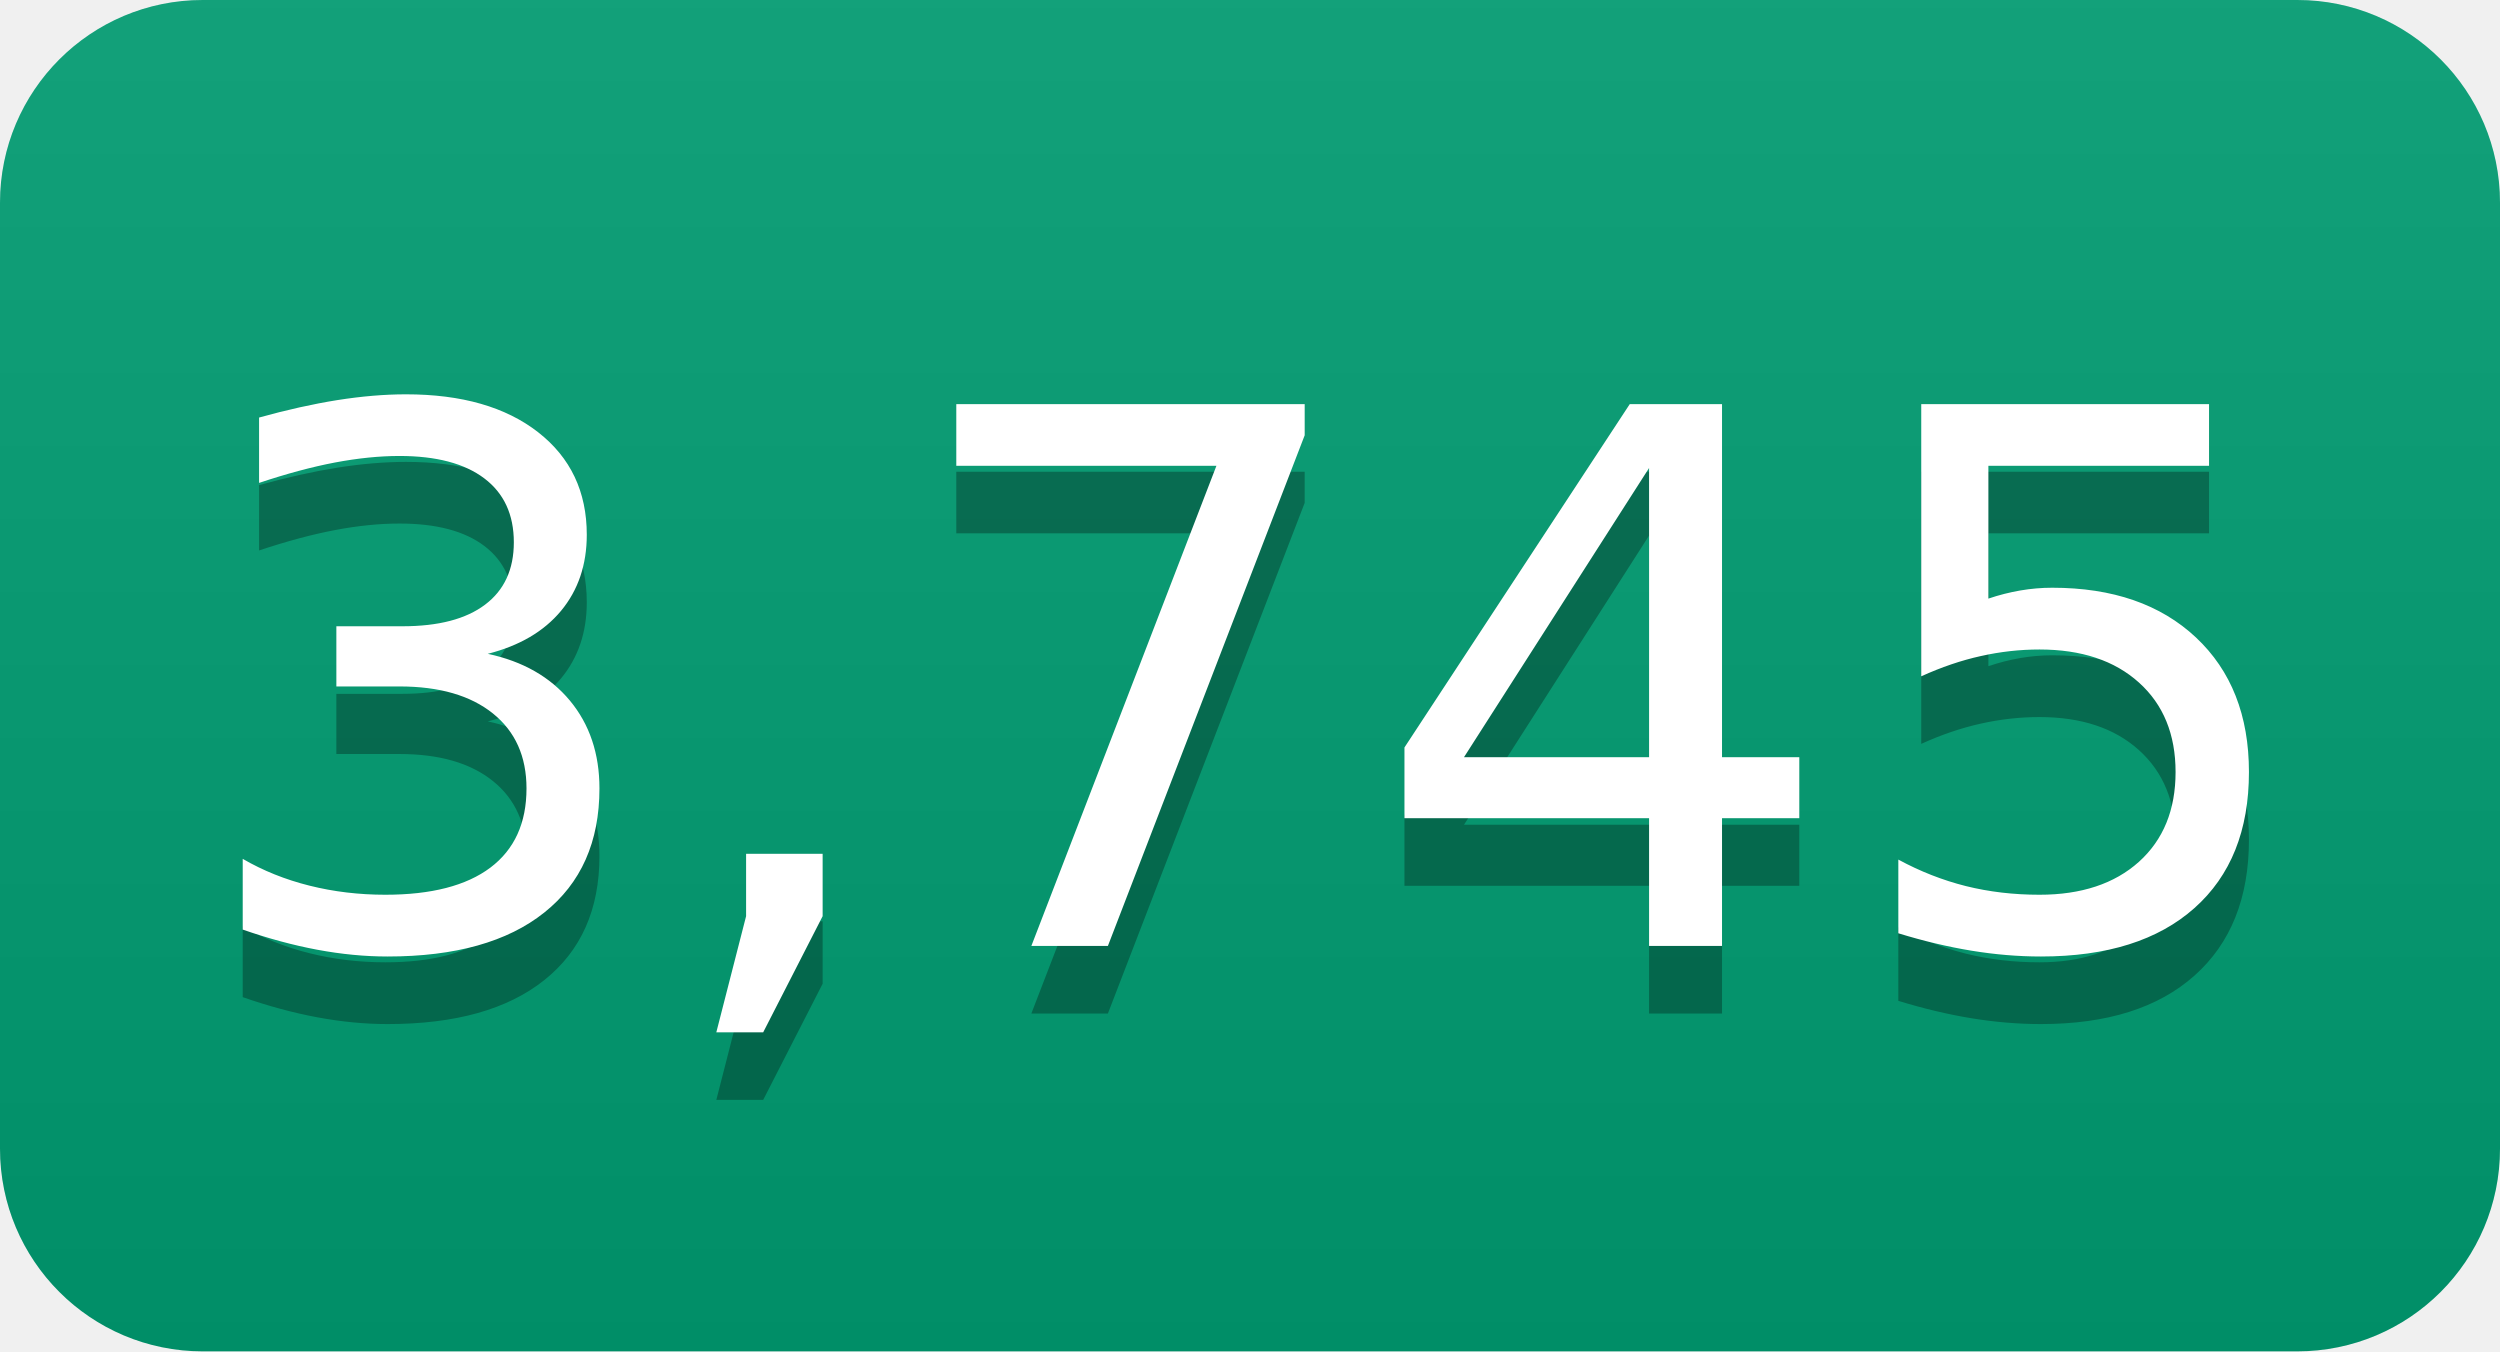
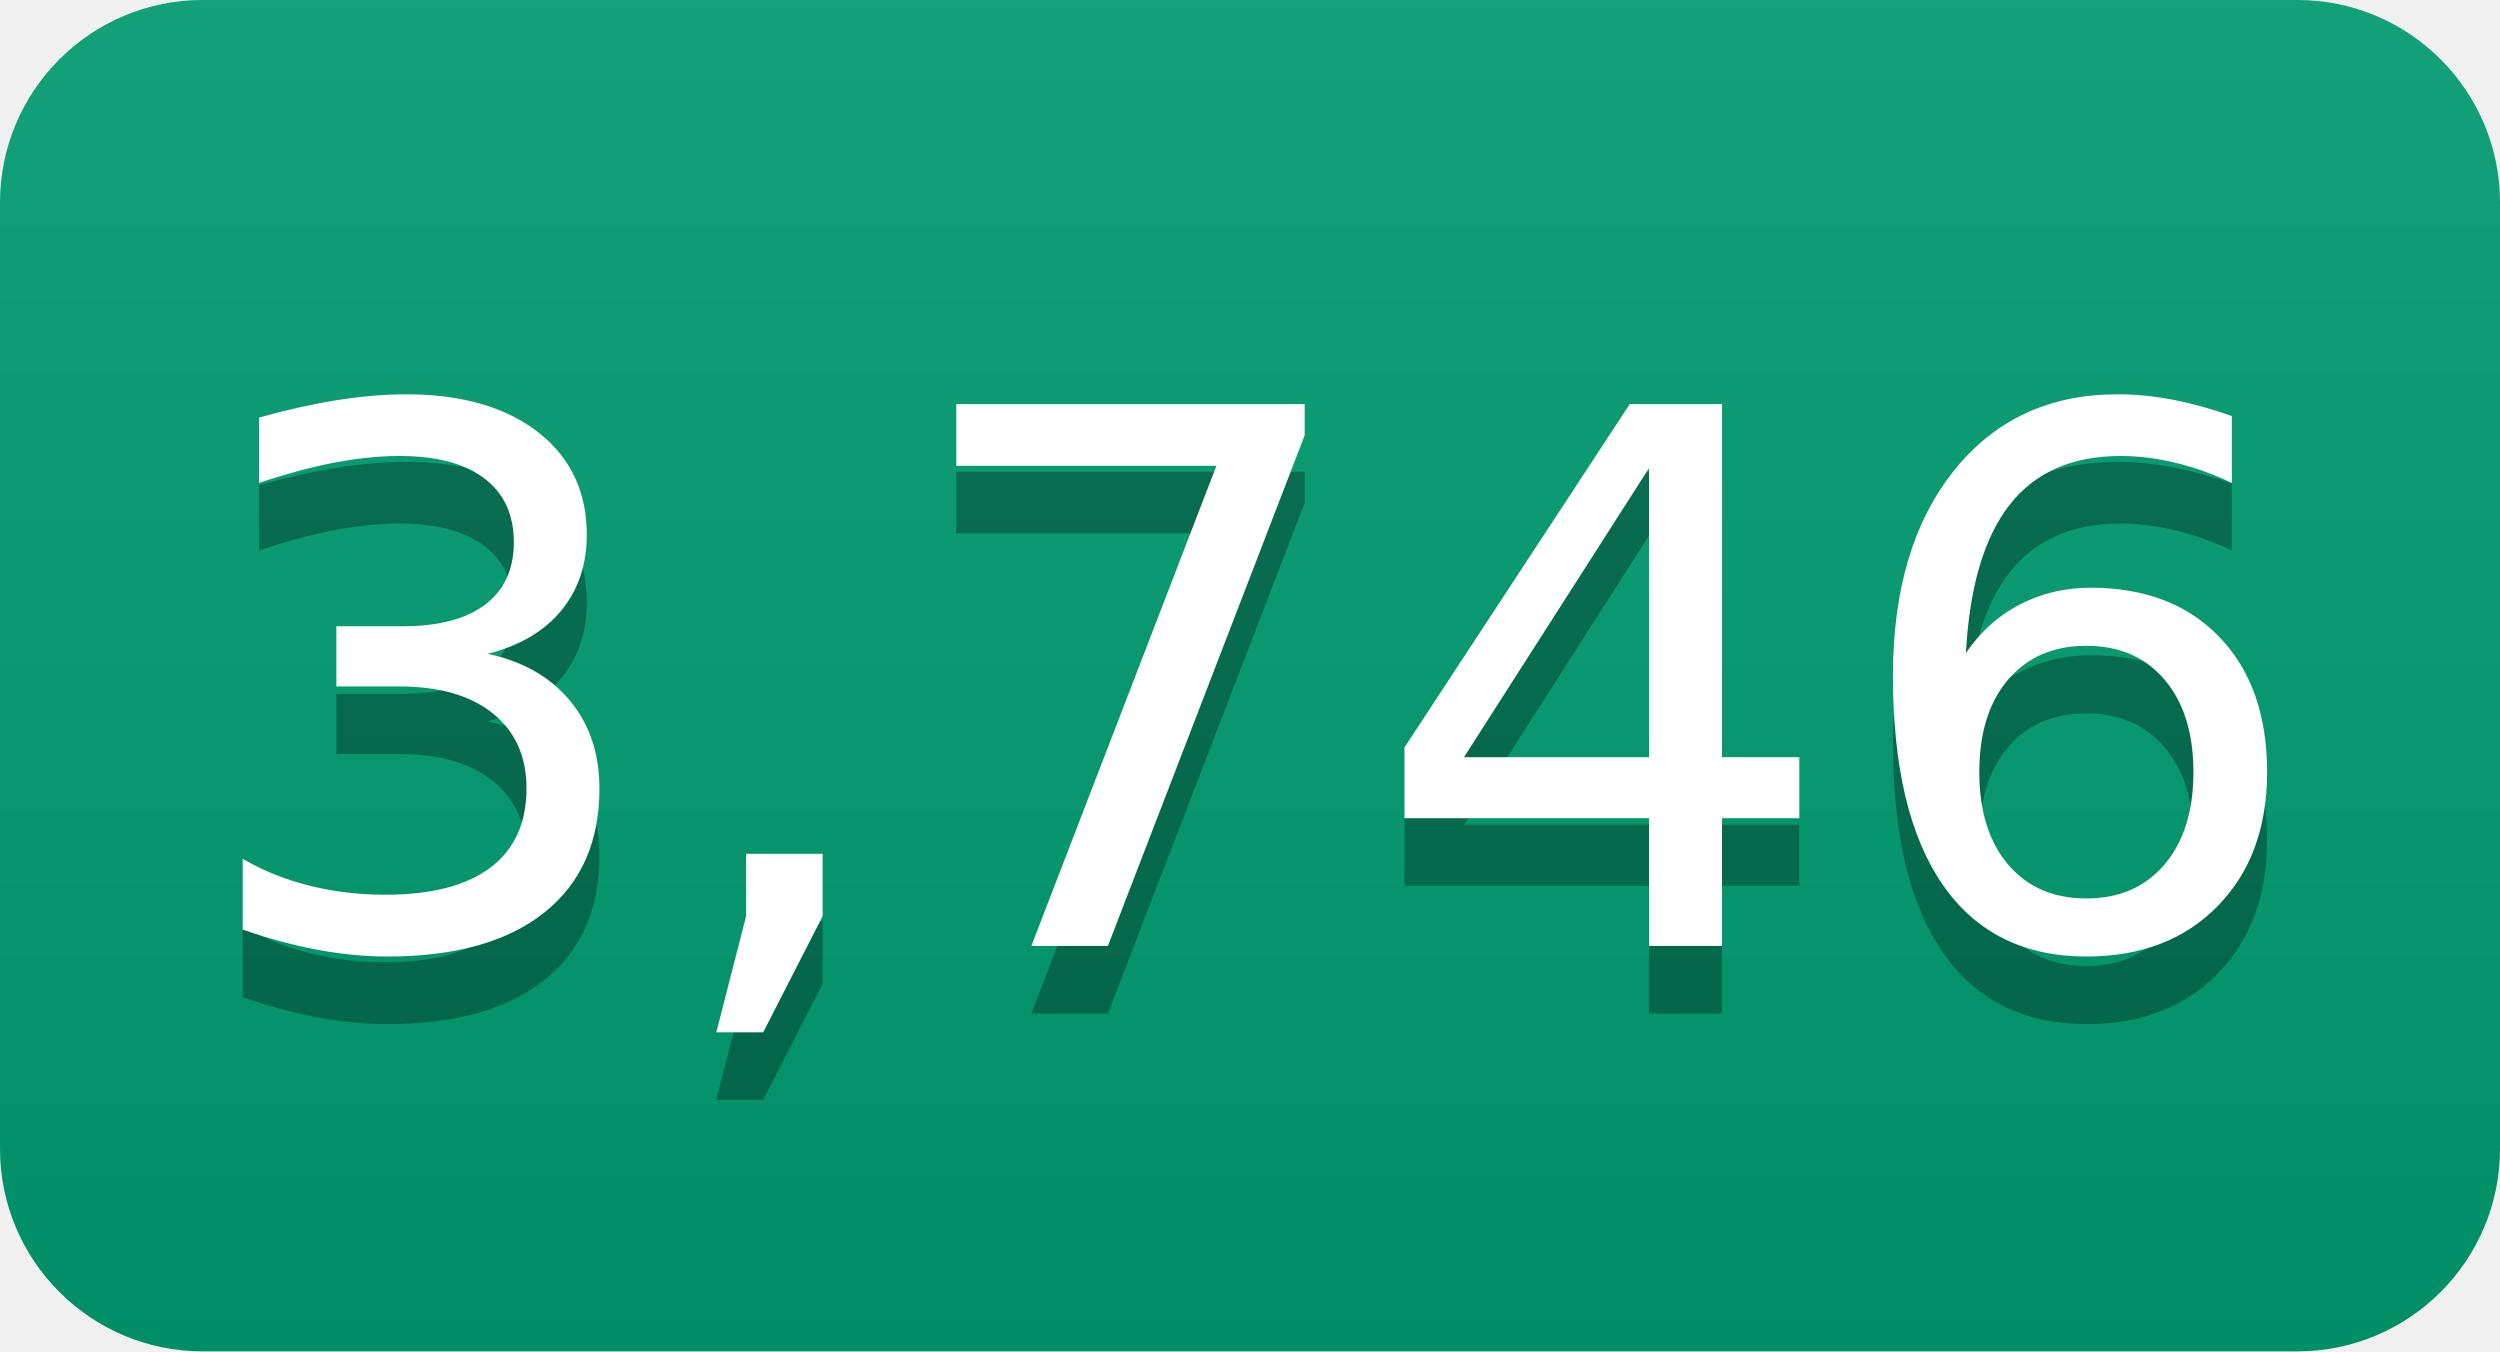
- <svg xmlns="http://www.w3.org/2000/svg" width="37" height="20" role="img" aria-label="3,745">
+ <svg xmlns="http://www.w3.org/2000/svg" width="37" height="20" role="img" aria-label="3,746">
  <linearGradient id="s" x2="0" y2="100%">
    <stop offset="0" stop-color="#bbb" stop-opacity=".1" />
    <stop offset="1" stop-opacity=".1" />
  </linearGradient>
  <clipPath id="r">
    <rect width="37" height="20" rx="3" fill="#fff" />
  </clipPath>
  <g clip-path="url(#r)">
    <rect width="0" height="20" fill="#009e73" />
    <rect x="0" width="37" height="20" fill="#009e73" />
    <rect width="37" height="20" fill="url(#s)" />
  </g>
  <g fill="#fff" text-anchor="middle" font-family="Verdana,Geneva,DejaVu Sans,sans-serif" text-rendering="geometricPrecision" font-size="110">
-     <text aria-hidden="true" x="185" y="150" fill="#010101" fill-opacity=".3" transform="scale(.1)" textLength="270">3,745</text>
-     <text x="185" y="140" transform="scale(.1)" fill="#fff" textLength="270">3,745</text>
+     <text aria-hidden="true" x="185" y="150" fill="#010101" fill-opacity=".3" transform="scale(.1)" textLength="270">3,746</text>
+     <text x="185" y="140" transform="scale(.1)" fill="#fff" textLength="270">3,746</text>
  </g>
</svg>
